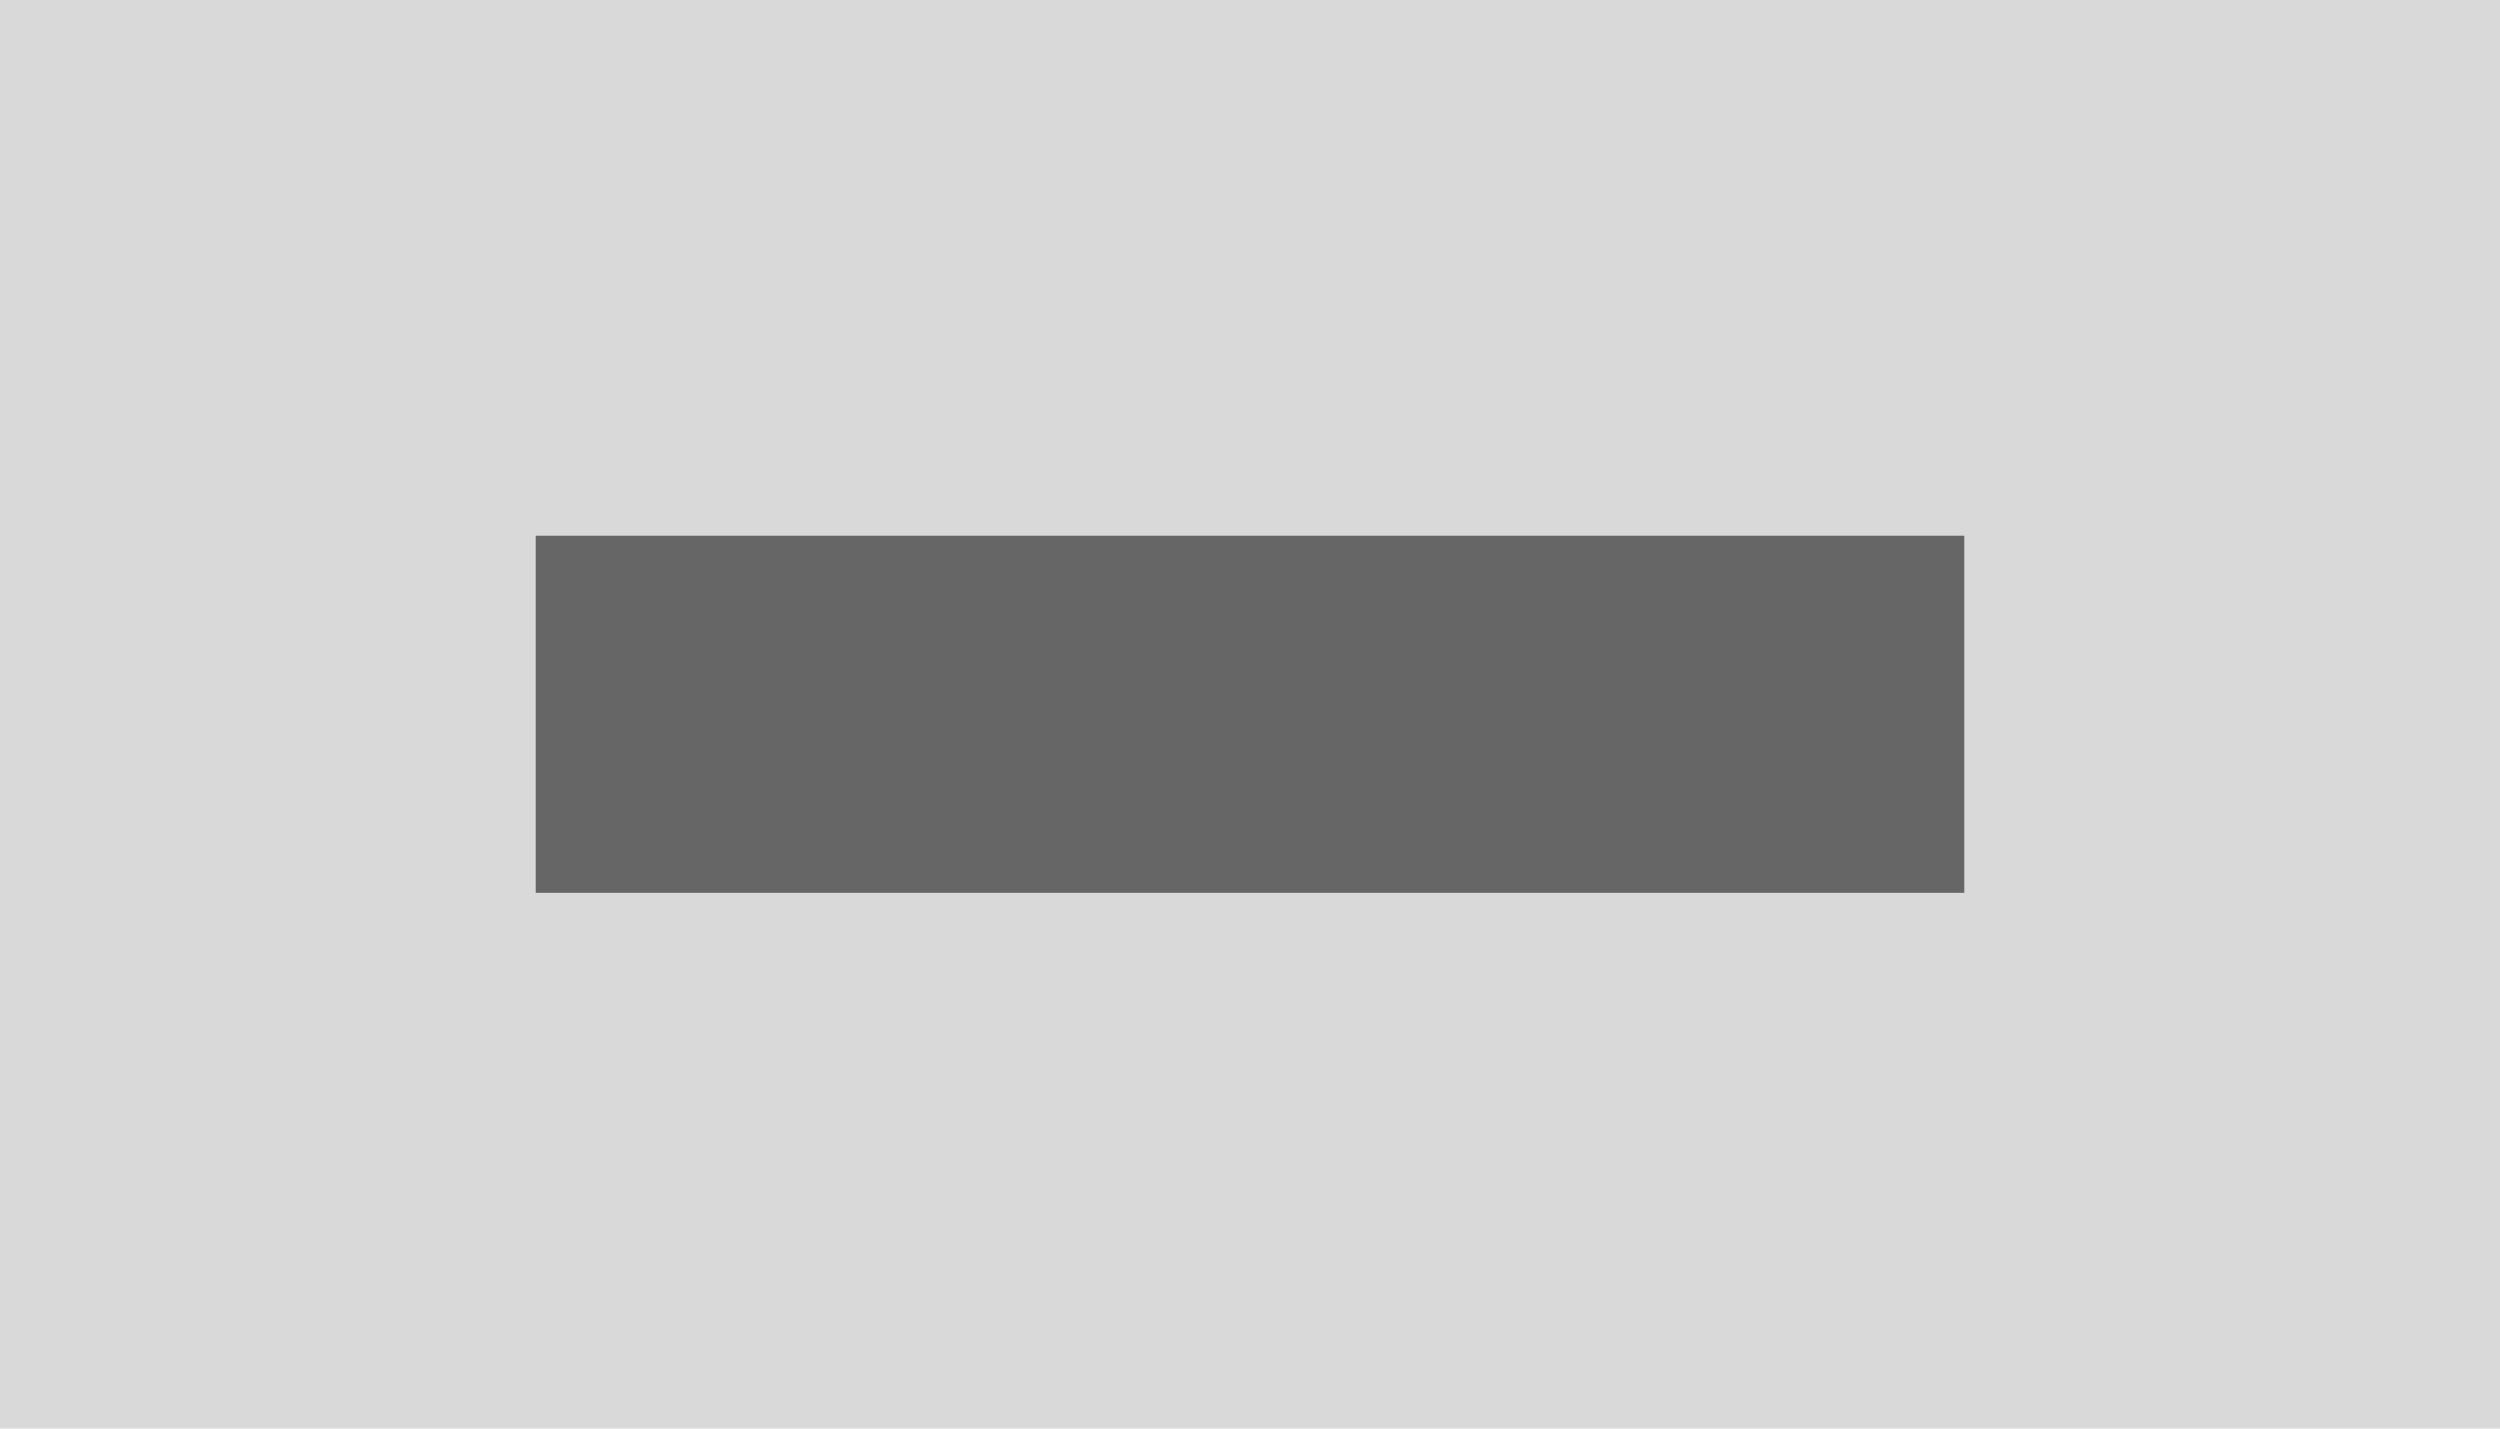
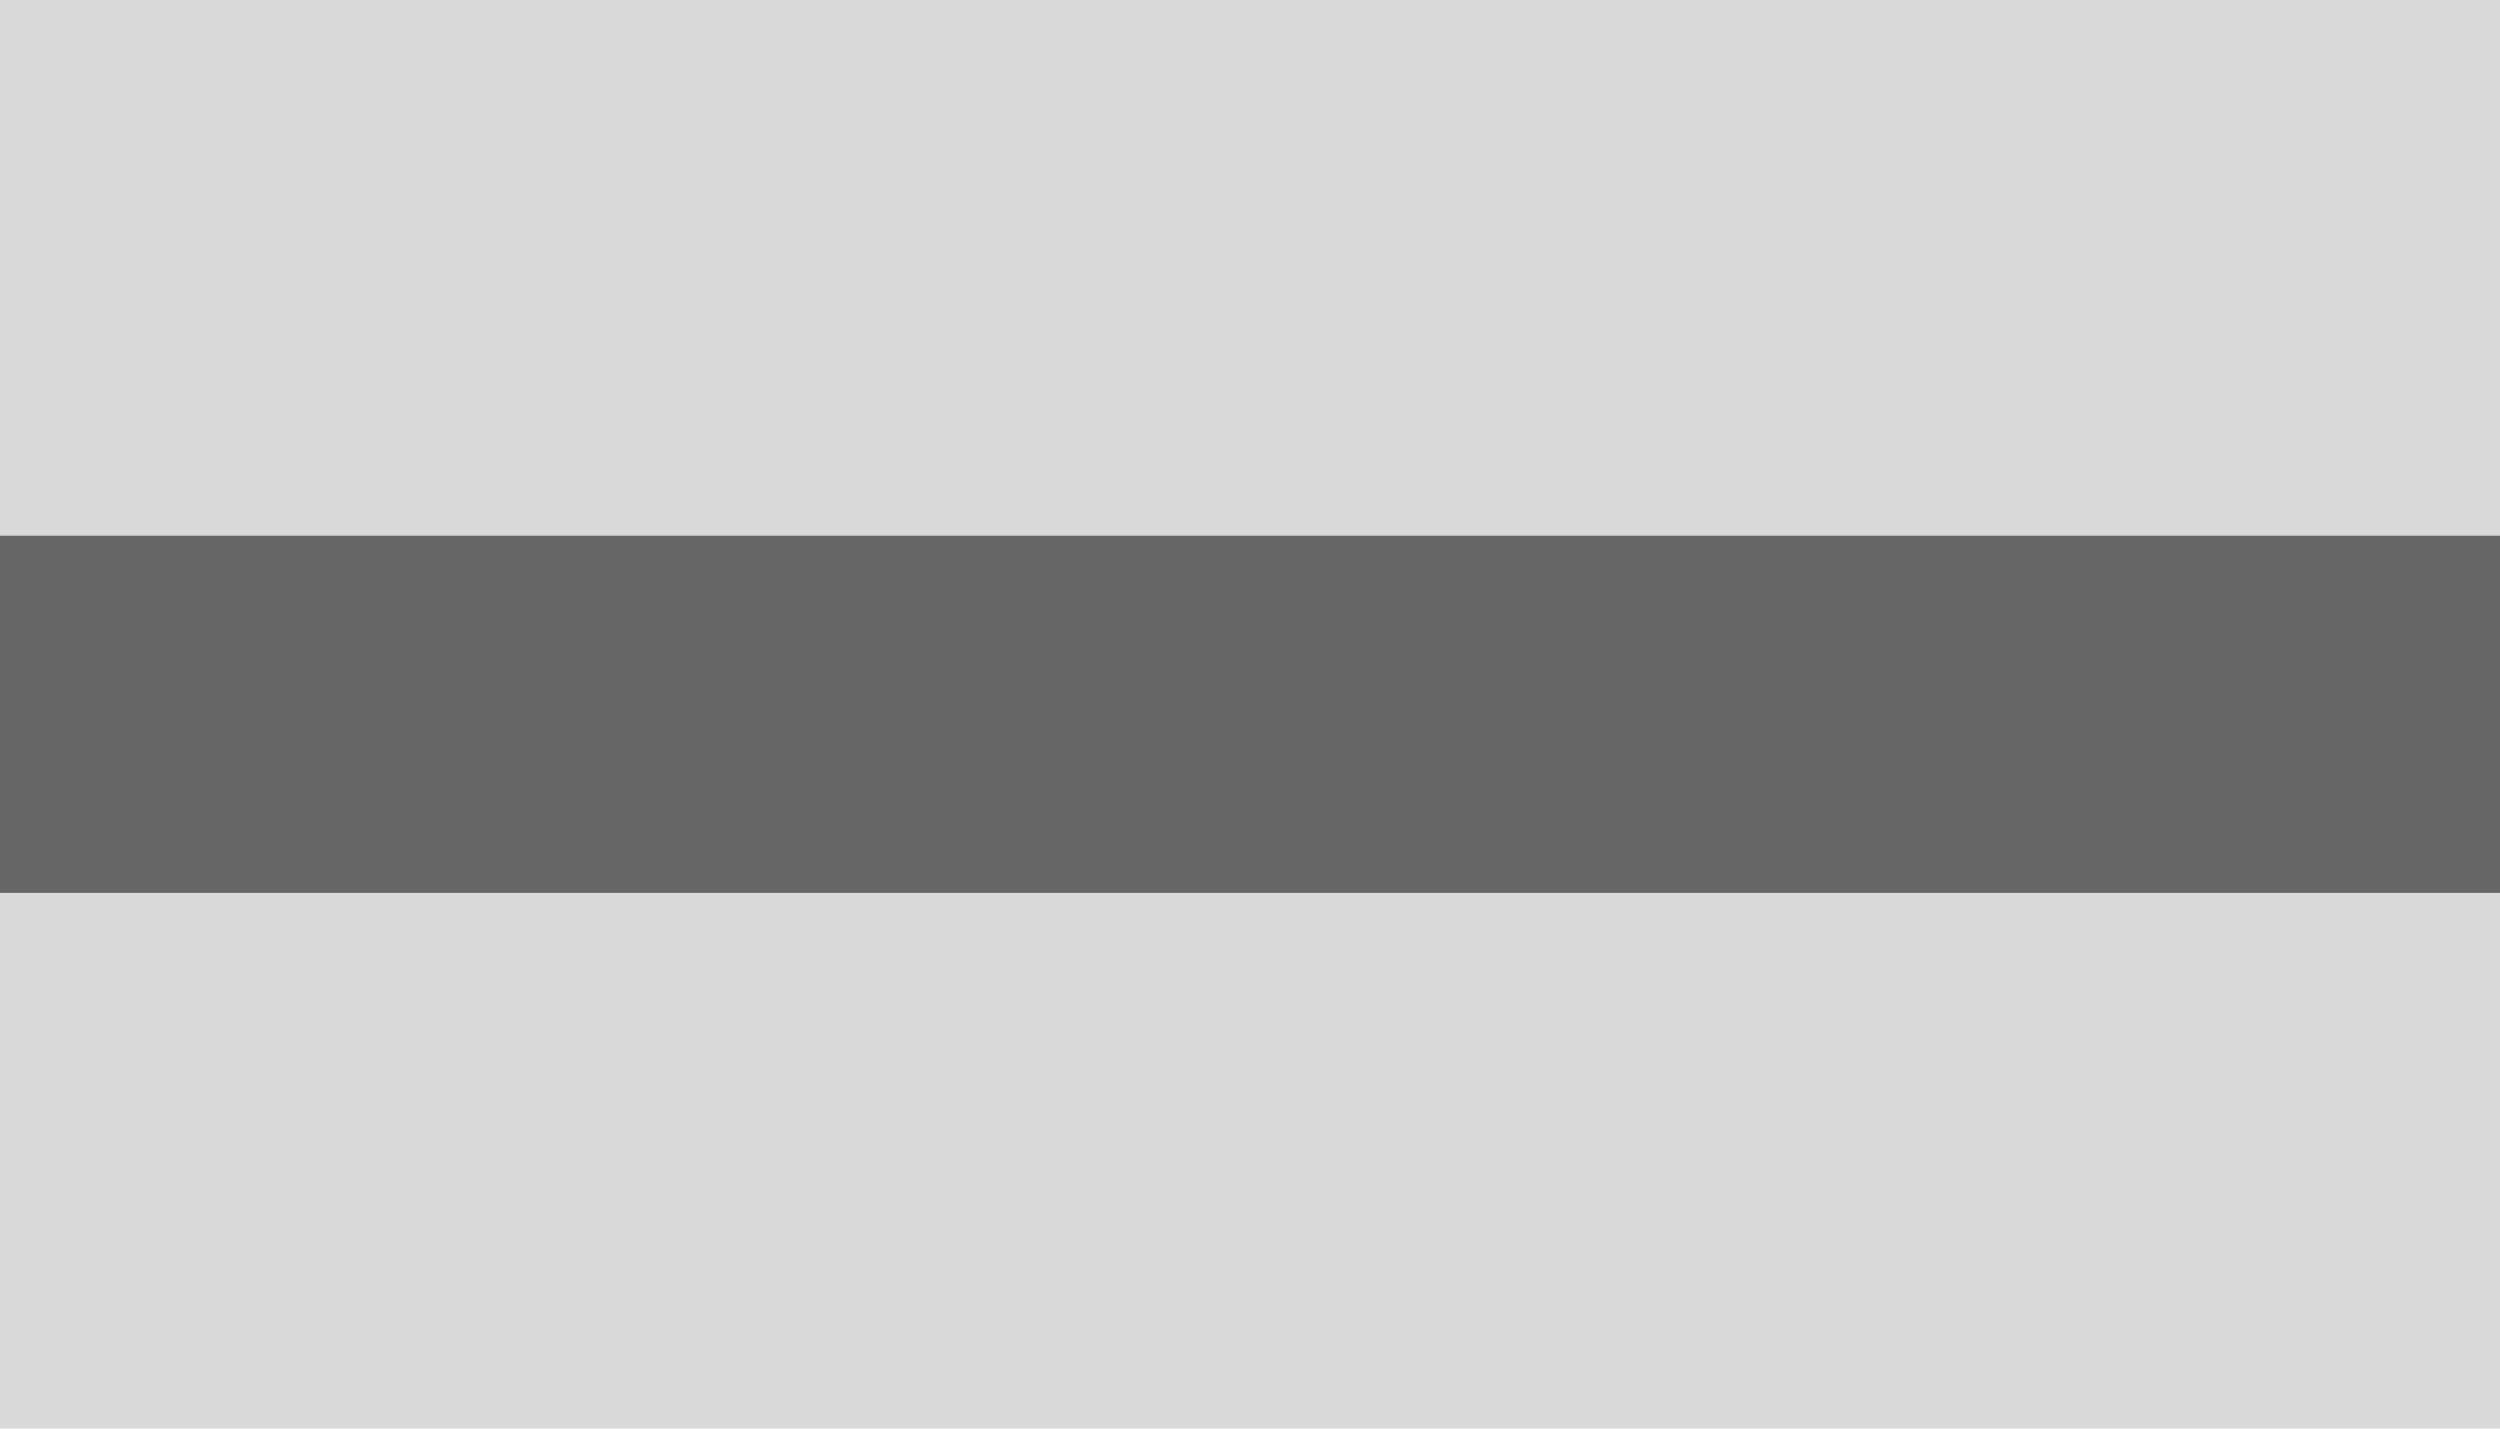
<svg xmlns="http://www.w3.org/2000/svg" width="140" height="80" viewBox="0 0 140 80">
  <g transform="translate(-1 -1)">
    <rect width="140" height="80" transform="translate(1 1)" fill="#d9d9d9" />
-     <rect width="80" height="20" transform="translate(31 31)" fill="#666" />
+     <rect width="140" height="20" transform="translate(1 31)" fill="#666" />
  </g>
</svg>
